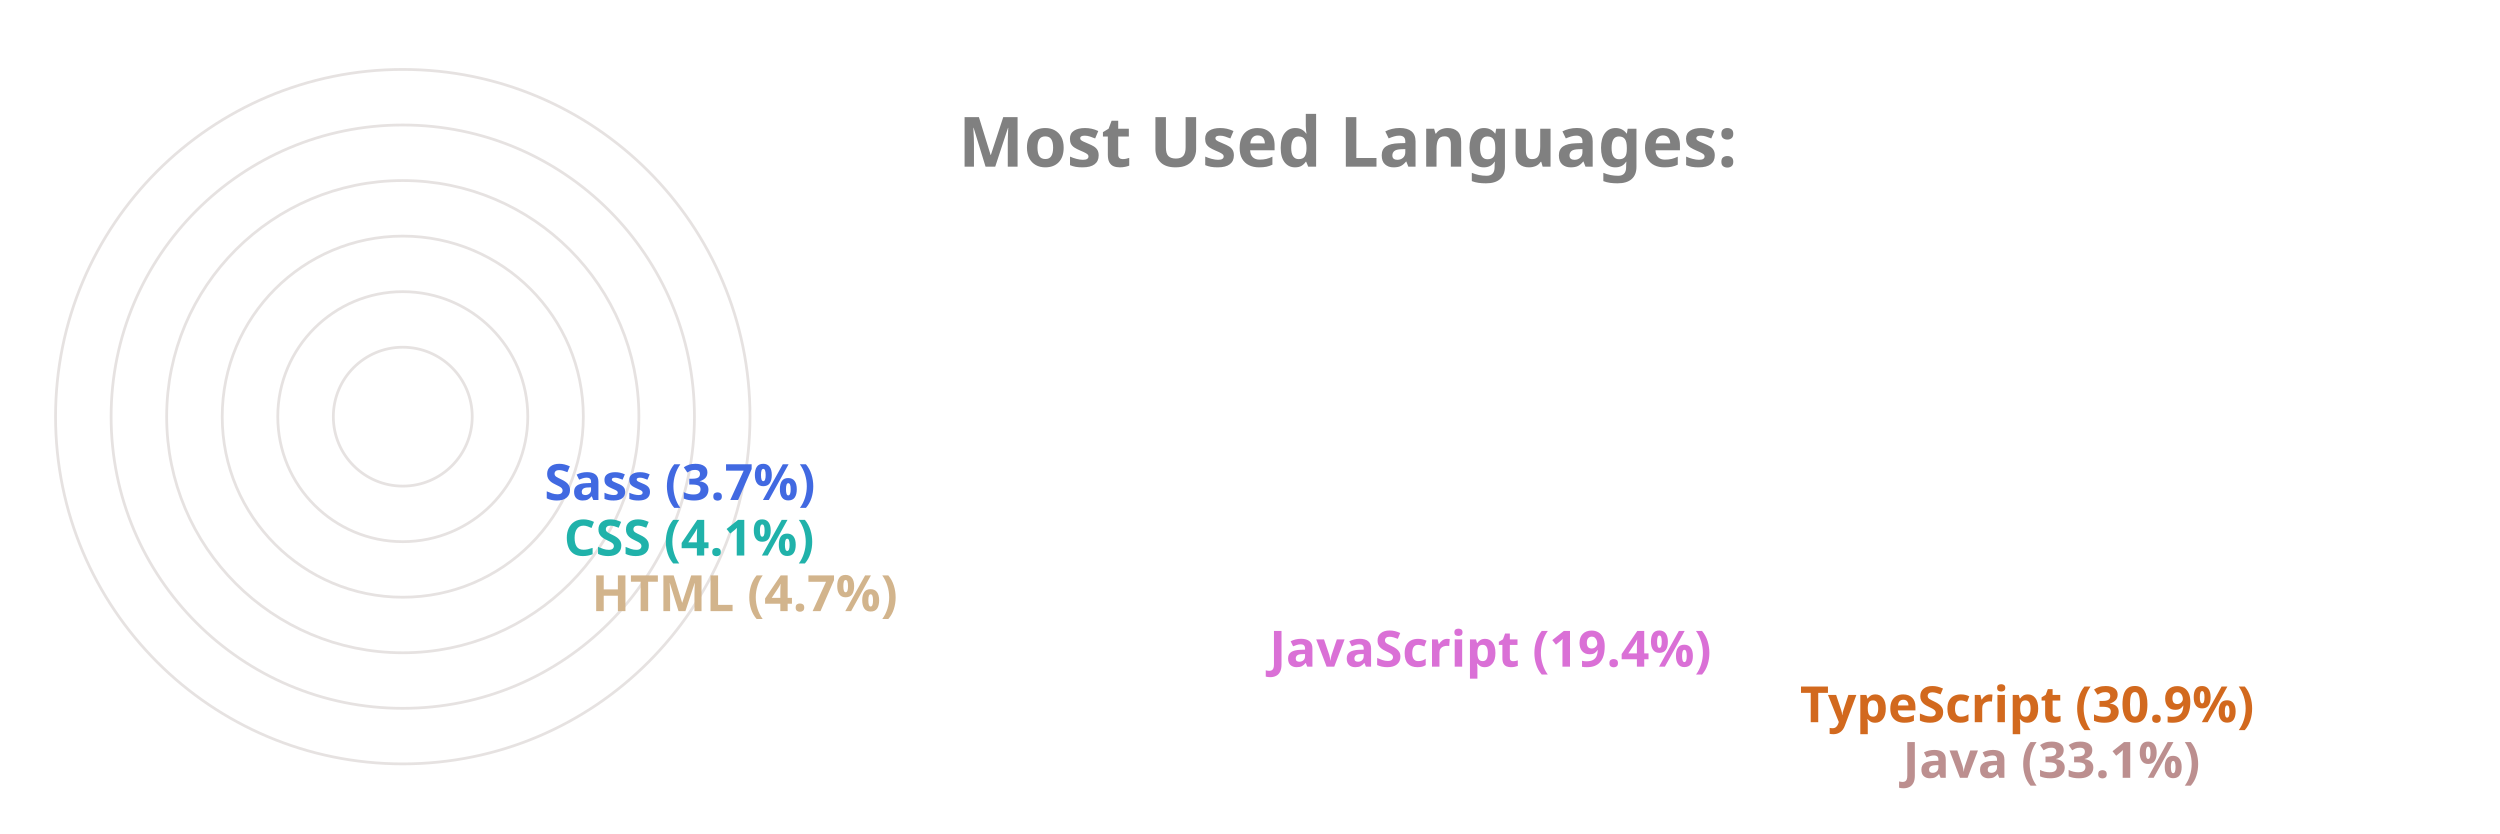
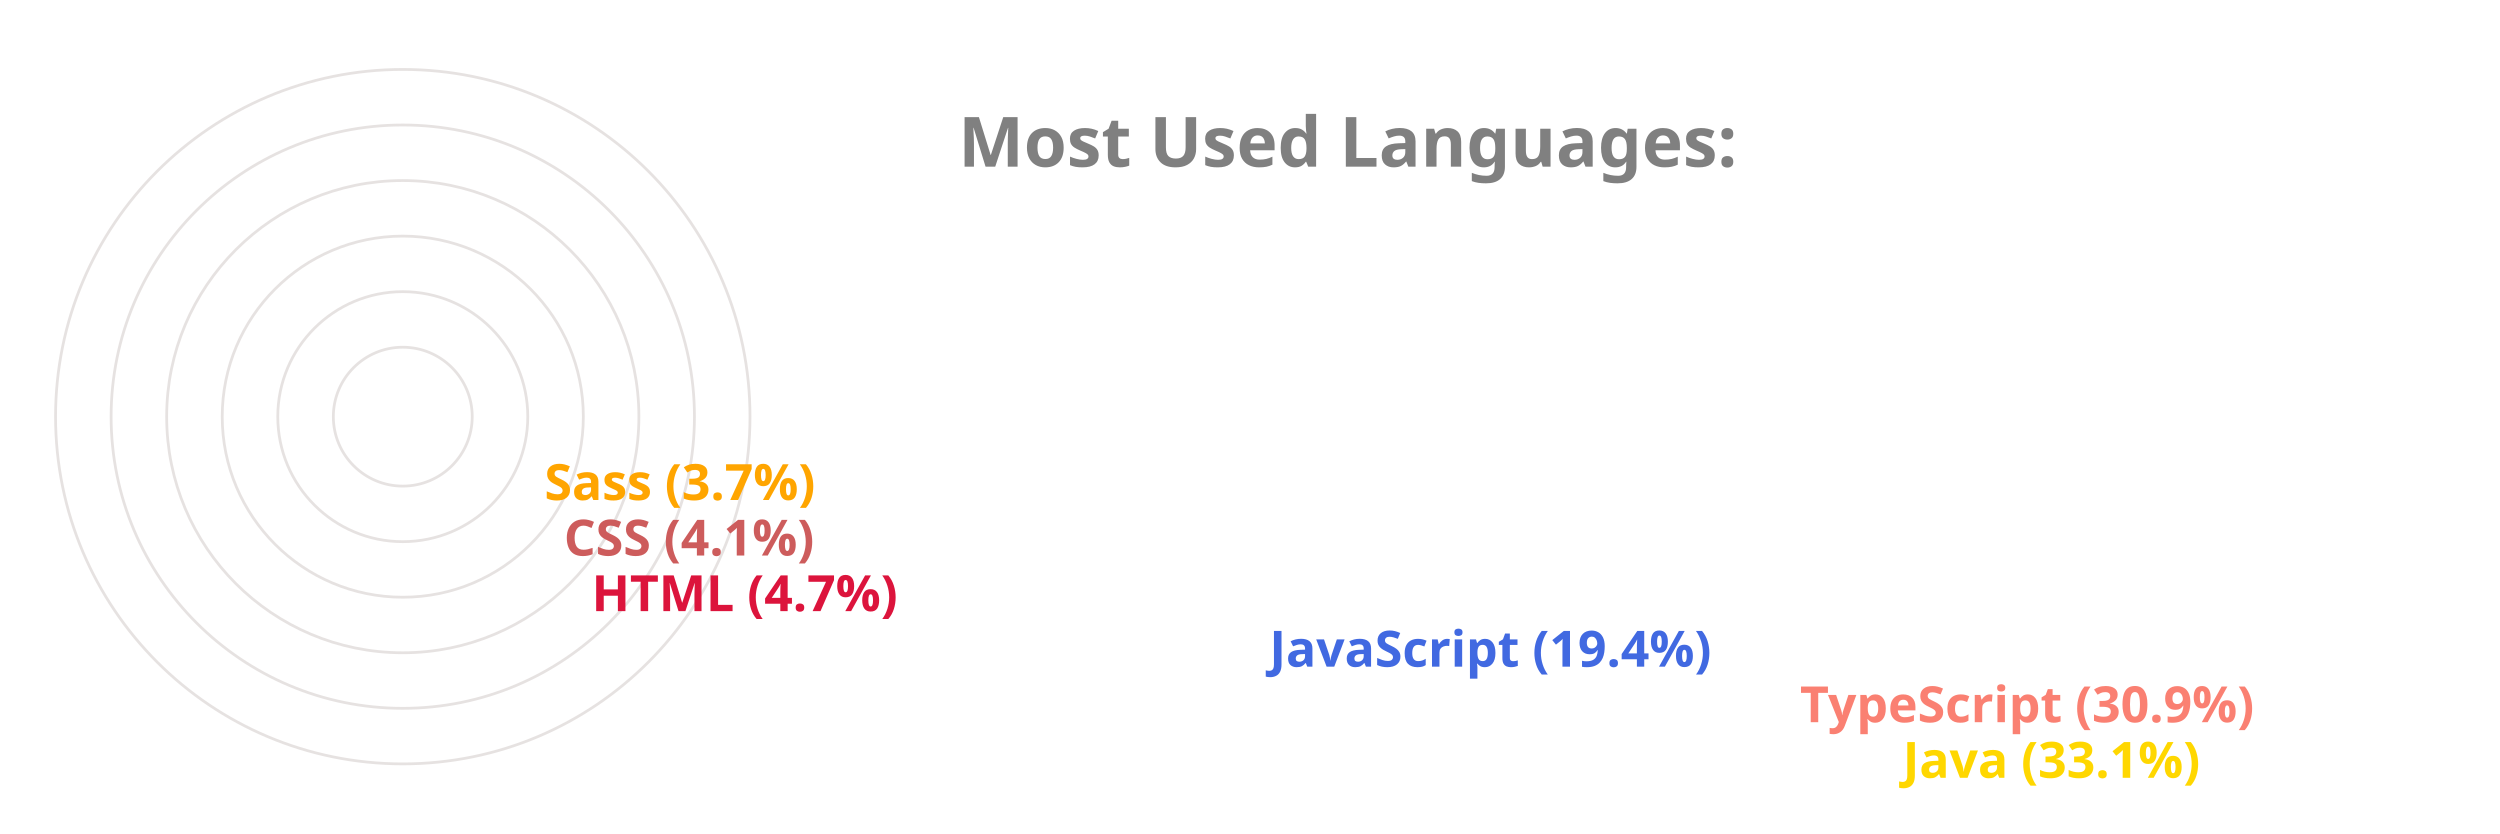
<svg xmlns="http://www.w3.org/2000/svg" viewBox="0 0 650 300" height="200px" width="600px">
  <style>
		.label {
			font: bold 25px sans-serif;
			color: #404040;
			-webkit-text-stroke: 1px white;
	  	}
		.name {
			font: bold 18px sans-serif;
			color: #404040;
	  	}

		.line {
			stroke-dasharray: 1000;
			stroke-dashoffset: 1000;
			animation: dash 3.5s ease-in-out forwards;	
			animation-iteration-count: infinite;
			animation-direction: alternate-reverse;
		}

		.path {
			stroke-dasharray: 1000;
			stroke-dashoffset: 1000;
			animation: dash 3.5s ease-in-out forwards;	
			animation-iteration-count: infinite;
			animation-direction: alternate-reverse;
		}
		  
		@keyframes dash {
			to {
				stroke-dashoffset: 0;
			}
		}

	</style>
  <g stroke="#E6E2E1" fill="none" stroke-width="1">
    <circle cx="20" cy="150" r="125" />
    <circle cx="20" cy="150" r="105" />
    <circle cx="20" cy="150" r="85" />
    <circle cx="20" cy="150" r="65" />
    <circle cx="20" cy="150" r="45" />
    <circle cx="20" cy="150" r="25" />
  </g>
  <g fill="none" stroke-width="20" class="line">
-     <line x2="550" y2="275" x1="20" y1="275" stroke="RosyBrown" />
-     <line x2="513" y2="255" x1="20" y1="255" stroke="Chocolate" />
-     <line x2="322" y2="235" x1="20" y1="235" stroke="Orchid" />
-     <line x2="78" y2="215" x1="20" y1="215" stroke="Tan" />
-     <line x2="68" y2="195" x1="20" y1="195" stroke="LightSeaGreen" />
-     <line x2="61" y2="175" x1="20" y1="175" stroke="RoyalBlue" />
+     <line x2="550" y2="275" x1="20" y1="275" stroke="Gold" />
+     <line x2="513" y2="255" x1="20" y1="255" stroke="Salmon" />
+     <line x2="322" y2="235" x1="20" y1="235" stroke="RoyalBlue" />
+     <line x2="78" y2="215" x1="20" y1="215" stroke="Crimson" />
+     <line x2="68" y2="195" x1="20" y1="195" stroke="IndianRed" />
+     <line x2="61" y2="175" x1="20" y1="175" stroke="Orange" />
  </g>
  <g fill="none" stroke-width="20" stroke-linecap="round" class="path">
-     <path d="M 20 275 A 125 125 45 0 1 -84 81" stroke="RosyBrown" />
-     <path d="M 20 255 A 105 105 45 0 1 -70 95" stroke="Chocolate" />
-     <path d="M 20 235 A 85 85 45 0 1 -60 122" stroke="Orchid" />
-     <path d="M 20 215 A 65 65 45 0 1 -44 144" stroke="Tan" />
-     <path d="M 20 195 A 45 45 45 0 1 -24 146" stroke="LightSeaGreen" />
-     <path d="M 20 175 A 25 25 45 0 1 -4 148" stroke="RoyalBlue" />
+     <path d="M 20 275 A 125 125 45 0 1 -84 81" stroke="Gold" />
+     <path d="M 20 255 A 105 105 45 0 1 -70 95" stroke="Salmon" />
+     <path d="M 20 235 A 85 85 45 0 1 -60 122" stroke="RoyalBlue" />
+     <path d="M 20 215 A 65 65 45 0 1 -44 144" stroke="Crimson" />
+     <path d="M 20 195 A 45 45 45 0 1 -24 146" stroke="IndianRed" />
+     <path d="M 20 175 A 25 25 45 0 1 -4 148" stroke="Orange" />
  </g>
  <g class="name">
-     <text x="560" y="280" fill="RosyBrown">Java (33.1%)</text>
-     <text x="523" y="260" fill="Chocolate">TypeScript (30.9%)</text>
-     <text x="332" y="240" fill="Orchid">JavaScript (19.4%)</text>
-     <text x="88" y="220" fill="Tan">HTML (4.7%)</text>
-     <text x="78" y="200" fill="LightSeaGreen">CSS (4.1%)</text>
-     <text x="71" y="180" fill="RoyalBlue">Sass (3.7%)</text>
+     <text x="560" y="280" fill="Gold">Java (33.1%)</text>
+     <text x="523" y="260" fill="Salmon">TypeScript (30.9%)</text>
+     <text x="332" y="240" fill="RoyalBlue">JavaScript (19.4%)</text>
+     <text x="88" y="220" fill="Crimson">HTML (4.7%)</text>
+     <text x="78" y="200" fill="IndianRed">CSS (4.1%)</text>
+     <text x="71" y="180" fill="Orange">Sass (3.7%)</text>
  </g>
  <g class="label">
    <text x="220" y="60" fill="grey">Most Used Languages:</text>
  </g>
</svg>
